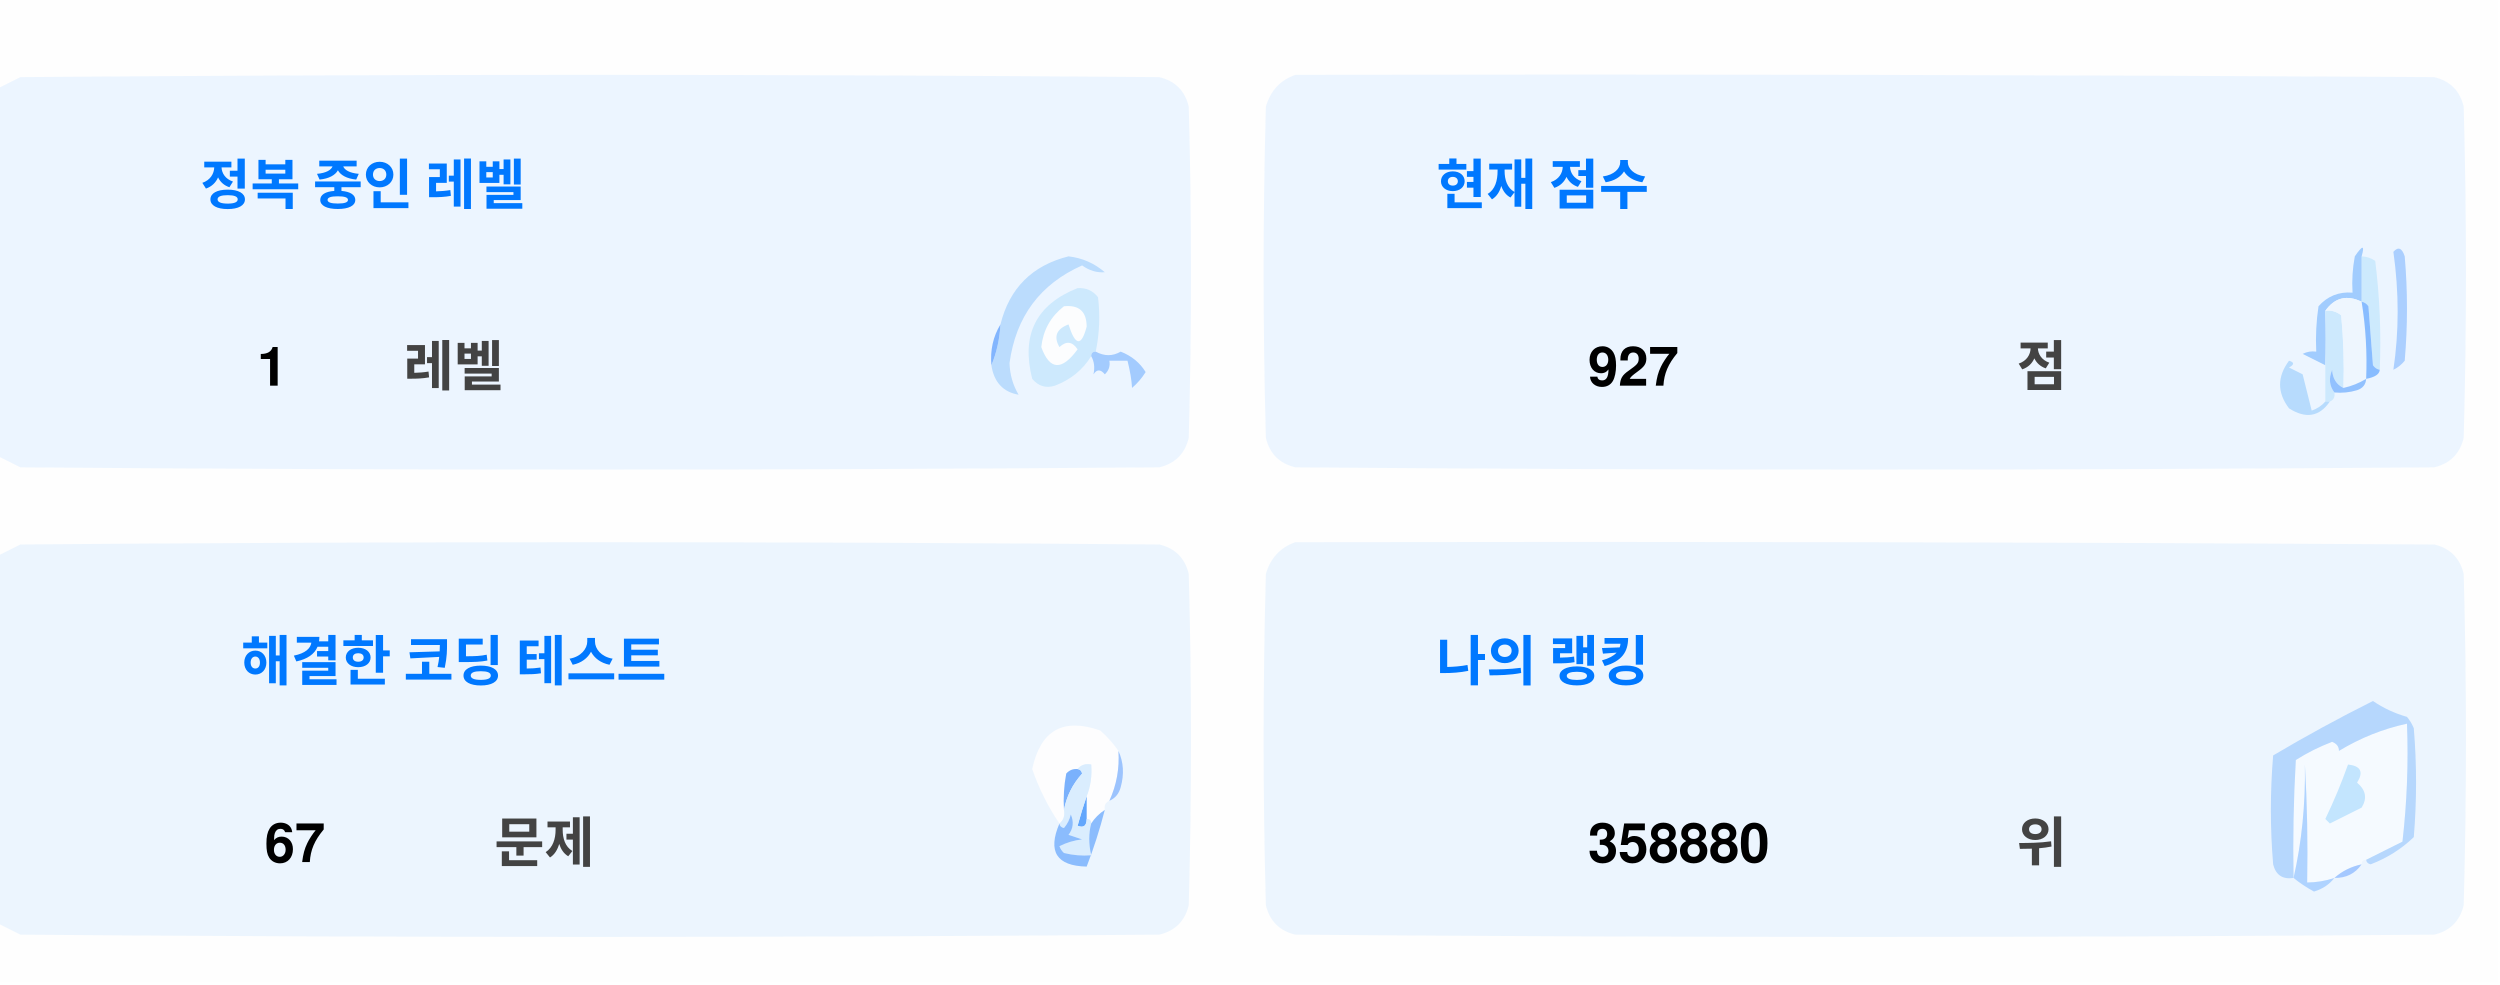
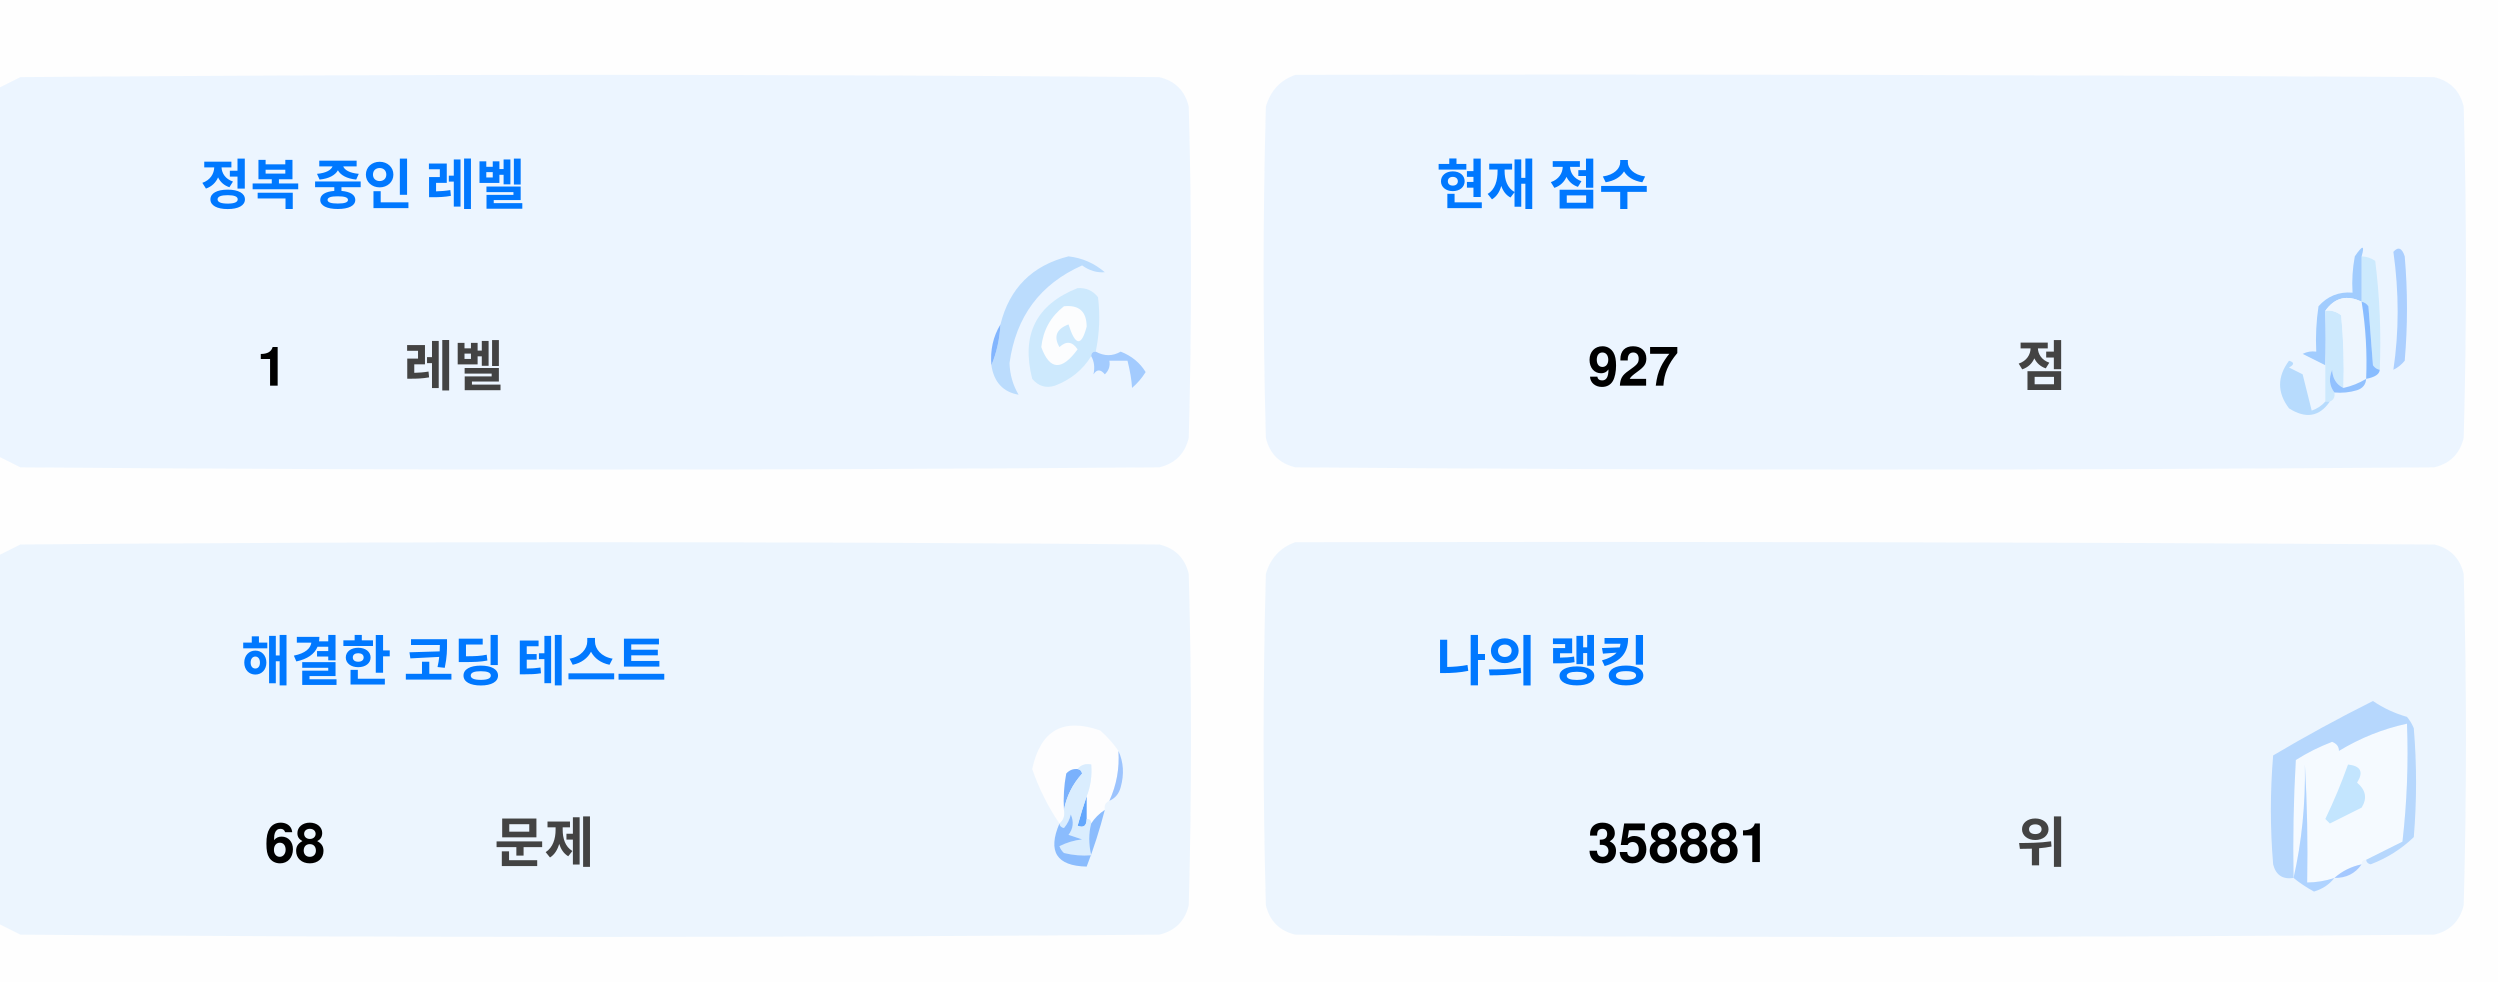
<svg xmlns="http://www.w3.org/2000/svg" version="1.1" width="551px" height="217px" style="shape-rendering:geometricPrecision; text-rendering:geometricPrecision; image-rendering:optimizeQuality; fill-rule:evenodd; clip-rule:evenodd">
  <style>.title {fill: #434343;font-size: 1rem;line-height: 1.5rem;font-weight: bold;font-family: -apple-system, BlinkMacSystemFont, Segoe UI, Helvetica, Arial, sans-serif, Apple Color Emoji, Segoe UI Emoji;}.desc {fill: #434343;font-size: 2.5rem;font-weight: bold;line-height: 1.5rem;font-family: -apple-system, BlinkMacSystemFont, Segoe UI, Helvetica, Arial, sans-serif, Apple Color Emoji, Segoe UI Emoji;}.desc-2 {fill: #434343;font-size: 1rem;font-weight: bold;line-height: 1.5rem;font-family: -apple-system, BlinkMacSystemFont, Segoe UI, Helvetica, Arial, sans-serif, Apple Color Emoji, Segoe UI Emoji;}.text, .desc {animation: twinkling 4s ease-in-out infinite;}@keyframes twinkling {40% { opacity: 1; }50% { opacity: 0.5; }60% { opacity: 1; }70% { opacity: 0.5; }80% { opacity: 1; }}</style>
  <g>
    <path style="opacity:1" fill="#fefefe" d="M -0.5,-0.5 C 183.167,-0.5 366.833,-0.5 550.5,-0.5C 550.5,71.833 550.5,144.167 550.5,216.5C 366.833,216.5 183.167,216.5 -0.5,216.5C -0.5,212.167 -0.5,207.833 -0.5,203.5C 1.14,204.32 2.807,205.153 4.5,206C 88.167,206.667 171.833,206.667 255.5,206C 259,205.167 261.167,203 262,199.5C 262.667,175.167 262.667,150.833 262,126.5C 261.167,123 259,120.833 255.5,120C 171.833,119.333 88.167,119.333 4.5,120C 2.807,120.847 1.14,121.68 -0.5,122.5C -0.5,115.167 -0.5,107.833 -0.5,100.5C 1.14,101.32 2.807,102.153 4.5,103C 88.167,103.667 171.833,103.667 255.5,103C 259,102.167 261.167,100 262,96.5C 262.667,72.167 262.667,47.833 262,23.5C 261.167,20 259,17.833 255.5,17C 171.833,16.333 88.167,16.333 4.5,17C 2.807,17.847 1.14,18.68 -0.5,19.5C -0.5,12.833 -0.5,6.167 -0.5,-0.5 Z" />
  </g>
  <g>
    <path style="opacity:1" fill="#ecf5ff" d="M -0.5,100.5 C -0.5,73.5 -0.5,46.5 -0.5,19.5C 1.14,18.68 2.807,17.847 4.5,17C 88.167,16.333 171.833,16.333 255.5,17C 259,17.833 261.167,20 262,23.5C 262.667,47.833 262.667,72.167 262,96.5C 261.167,100 259,102.167 255.5,103C 171.833,103.667 88.167,103.667 4.5,103C 2.807,102.153 1.14,101.32 -0.5,100.5 Z" />
  </g>
  <g>
    <path style="opacity:1" fill="#ecf5ff" d="M 285.5,16.5 C 369.167,16.333 452.834,16.5 536.5,17C 540,17.833 542.167,20 543,23.5C 543.667,47.833 543.667,72.167 543,96.5C 542.167,100 540,102.167 536.5,103C 452.833,103.667 369.167,103.667 285.5,103C 282,102.167 279.833,100 279,96.5C 278.333,72.167 278.333,47.833 279,23.5C 280.018,19.985 282.185,17.652 285.5,16.5 Z" />
  </g>
  <g>
    <path style="opacity:1" fill="#cdeafd" d="M 520.5,56.5 C 521.583,56.539 522.583,56.873 523.5,57.5C 524.498,65.472 524.831,73.472 524.5,81.5C 523.883,81.389 523.383,81.056 523,80.5C 522.667,76.167 522.333,71.833 522,67.5C 521.617,66.944 521.117,66.611 520.5,66.5C 520.5,63.167 520.5,59.833 520.5,56.5 Z" />
  </g>
  <g>
    <path style="opacity:1" fill="#abcfff" d="M 527.5,55.5 C 528.566,54.308 529.399,54.641 530,56.5C 530.667,64.167 530.667,71.833 530,79.5C 529.311,80.357 528.478,81.023 527.5,81.5C 528.758,73.08 528.758,64.414 527.5,55.5 Z" />
  </g>
  <g>
    <path style="opacity:1" fill="#bbdcfd" d="M 218.5,80.5 C 219.657,77.727 220.324,74.727 220.5,71.5C 222.49,63.51 227.49,58.51 235.5,56.5C 238.528,56.847 241.194,58.014 243.5,60C 241.744,60.141 240.078,59.641 238.5,58.5C 229.247,62.607 223.914,69.773 222.5,80C 222.565,82.526 223.232,84.859 224.5,87C 221.07,86.397 219.07,84.231 218.5,80.5 Z" />
  </g>
  <g>
    <path style="opacity:1" fill="#cde9fd" d="M 241.5,77.5 C 240.833,77.5 240.5,77.833 240.5,78.5C 238.628,81.529 235.961,83.695 232.5,85C 230.536,85.624 228.869,85.124 227.5,83.5C 225.021,73.791 228.354,67.124 237.5,63.5C 239.374,63.39 240.874,64.056 242,65.5C 242.497,69.524 242.331,73.524 241.5,77.5 Z" />
  </g>
  <g>
    <path style="opacity:1" fill="#fcfdfe" d="M 234.5,67.5 C 237.826,67.162 239.493,68.662 239.5,72C 238.334,76.434 237,76.267 235.5,71.5C 232.832,72.515 232.166,74.182 233.5,76.5C 235.017,75.089 236.351,75.256 237.5,77C 234.006,81.771 231.34,81.605 229.5,76.5C 229.904,72.771 231.571,69.771 234.5,67.5 Z" />
  </g>
  <g>
    <path style="opacity:1" fill="#a1ccfe" d="M 520.5,56.5 C 520.5,59.833 520.5,63.167 520.5,66.5C 517.238,64.922 514.572,65.589 512.5,68.5C 512.617,72.81 512.617,76.81 512.5,80.5C 510.86,79.68 509.193,78.847 507.5,78C 508.448,77.517 509.448,77.35 510.5,77.5C 510.335,74.15 510.502,70.817 511,67.5C 512.995,65.253 515.495,64.253 518.5,64.5C 518.336,61.813 518.503,59.146 519,56.5C 520.731,53.969 521.231,53.969 520.5,56.5 Z" />
  </g>
  <g>
    <path style="opacity:1" fill="#cde9fd" d="M 512.5,68.5 C 513.822,68.33 514.989,68.663 516,69.5C 516.499,74.823 516.666,80.156 516.5,85.5C 514.955,84.77 514.122,83.437 514,81.5C 513.22,83.387 513.387,85.054 514.5,86.5C 514.672,87.492 514.338,88.158 513.5,88.5C 513.167,88.5 512.833,88.5 512.5,88.5C 512.5,85.833 512.5,83.167 512.5,80.5C 512.617,76.81 512.617,72.81 512.5,68.5 Z" />
  </g>
  <g>
    <path style="opacity:1" fill="#eef6fe" d="M 520.5,66.5 C 521.407,72.106 521.74,77.773 521.5,83.5C 519.95,84.441 518.284,85.108 516.5,85.5C 516.666,80.156 516.499,74.823 516,69.5C 514.989,68.663 513.822,68.33 512.5,68.5C 514.572,65.589 517.238,64.922 520.5,66.5 Z" />
  </g>
  <g>
    <path style="opacity:1" fill="#88bcff" d="M 520.5,66.5 C 521.117,66.611 521.617,66.944 522,67.5C 522.333,71.833 522.667,76.167 523,80.5C 523.383,81.056 523.883,81.389 524.5,81.5C 524.445,82.469 523.445,83.136 521.5,83.5C 521.74,77.773 521.407,72.106 520.5,66.5 Z" />
  </g>
  <g>
    <path style="opacity:1" fill="#82b5fe" d="M 220.5,71.5 C 220.324,74.727 219.657,77.727 218.5,80.5C 218.215,77.171 218.882,74.171 220.5,71.5 Z" />
  </g>
  <g>
    <path style="opacity:1" fill="#a3cbfe" d="M 240.5,78.5 C 240.5,77.833 240.833,77.5 241.5,77.5C 243.391,78.536 245.224,78.536 247,77.5C 249.391,78.429 251.225,79.929 252.5,82C 251.681,83.319 250.681,84.486 249.5,85.5C 249.409,83.777 249.075,81.777 248.5,79.5C 247.167,79.5 245.833,79.5 244.5,79.5C 244.719,80.675 244.386,81.675 243.5,82.5C 242.575,81.359 241.741,81.359 241,82.5C 241.331,80.981 241.164,79.648 240.5,78.5 Z" />
  </g>
  <g>
    <path style="opacity:1" fill="#b7dbfd" d="M 512.5,88.5 C 512.833,88.5 513.167,88.5 513.5,88.5C 511.199,91.857 508.199,92.357 504.5,90C 501.872,86.535 501.872,83.035 504.5,79.5C 505.696,79.846 505.696,80.346 504.5,81C 505.5,81.5 506.5,82 507.5,82.5C 508.167,85.167 508.833,87.833 509.5,90.5C 510.739,90.058 511.739,89.391 512.5,88.5 Z" />
  </g>
  <g>
    <path style="opacity:1" fill="#92c1fe" d="M 516.5,85.5 C 518.284,85.108 519.95,84.441 521.5,83.5C 521.423,84.75 520.756,85.583 519.5,86C 517.866,86.493 516.199,86.66 514.5,86.5C 513.387,85.054 513.22,83.387 514,81.5C 514.122,83.437 514.955,84.77 516.5,85.5 Z" />
  </g>
  <g>
    <path style="opacity:1" fill="#ecf5fe" d="M -0.5,203.5 C -0.5,176.5 -0.5,149.5 -0.5,122.5C 1.14,121.68 2.807,120.847 4.5,120C 88.167,119.333 171.833,119.333 255.5,120C 259,120.833 261.167,123 262,126.5C 262.667,150.833 262.667,175.167 262,199.5C 261.167,203 259,205.167 255.5,206C 171.833,206.667 88.167,206.667 4.5,206C 2.807,205.153 1.14,204.32 -0.5,203.5 Z" />
  </g>
  <g>
    <path style="opacity:1" fill="#ecf5fe" d="M 285.5,119.5 C 369.167,119.333 452.834,119.5 536.5,120C 540,120.833 542.167,123 543,126.5C 543.667,150.833 543.667,175.167 543,199.5C 542.167,203 540,205.167 536.5,206C 452.833,206.667 369.167,206.667 285.5,206C 282,205.167 279.833,203 279,199.5C 278.333,175.167 278.333,150.833 279,126.5C 280.018,122.985 282.185,120.652 285.5,119.5 Z" />
  </g>
  <g>
    <path style="opacity:1" fill="#fdfdfe" d="M 246.5,165.5 C 246.758,169.367 246.092,173.034 244.5,176.5C 243.662,176.842 243.328,177.508 243.5,178.5C 242.272,179.306 241.272,180.306 240.5,181.5C 240.5,180.833 240.167,180.5 239.5,180.5C 239.5,178.833 239.5,177.167 239.5,175.5C 240.369,173.283 240.702,170.95 240.5,168.5C 239.209,168.263 238.209,168.596 237.5,169.5C 236.504,169.414 235.671,169.748 235,170.5C 234.503,173.146 234.336,175.813 234.5,178.5C 234.737,179.791 234.404,180.791 233.5,181.5C 230.986,177.806 228.986,173.806 227.5,169.5C 229.309,160.957 234.309,158.124 242.5,161C 244.07,162.397 245.404,163.897 246.5,165.5 Z" />
  </g>
  <g>
    <path style="opacity:1" fill="#f5faff" d="M 521.5,189.5 C 520.833,189.5 520.5,189.833 520.5,190.5C 518.181,190.992 516.181,191.992 514.5,193.5C 512.565,194.15 510.565,194.483 508.5,194.5C 508.666,185.827 508.5,177.16 508,168.5C 508.141,177.227 507.308,185.56 505.5,193.5C 505.334,184.827 505.5,176.16 506,167.5C 508.527,165.903 511.194,164.57 514,163.5C 515.011,163.892 515.511,164.559 515.5,165.5C 520.21,162.641 525.21,160.641 530.5,159.5C 530.831,168.192 530.498,176.859 529.5,185.5C 526.807,186.847 524.14,188.18 521.5,189.5 Z" />
  </g>
  <g>
    <path style="opacity:1" fill="#b6d7fd" d="M 521.5,189.5 C 524.14,188.18 526.807,186.847 529.5,185.5C 530.498,176.859 530.831,168.192 530.5,159.5C 525.21,160.641 520.21,162.641 515.5,165.5C 515.511,164.559 515.011,163.892 514,163.5C 511.194,164.57 508.527,165.903 506,167.5C 505.5,176.16 505.334,184.827 505.5,193.5C 503.089,193.863 501.589,192.863 501,190.5C 500.333,182.5 500.333,174.5 501,166.5C 508.173,162.246 515.507,158.246 523,154.5C 525.304,156.068 527.804,157.235 530.5,158C 531.126,158.75 531.626,159.584 532,160.5C 532.667,168.5 532.667,176.5 532,184.5C 529.292,187.111 526.125,189.111 522.5,190.5C 521.893,190.376 521.56,190.043 521.5,189.5 Z" />
  </g>
  <g>
    <path style="opacity:1" fill="#c3e5fe" d="M 517.5,168.5 C 520.317,168.801 520.984,170.134 519.5,172.5C 521.439,174.122 521.772,175.956 520.5,178C 518.167,179.167 515.833,180.333 513.5,181.5C 513.167,181.167 512.833,180.833 512.5,180.5C 514.414,176.515 516.081,172.515 517.5,168.5 Z" />
  </g>
  <g>
    <path style="opacity:1" fill="#7ab1fc" d="M 237.5,169.5 C 238.043,169.56 238.376,169.893 238.5,170.5C 236.395,172.836 235.062,175.503 234.5,178.5C 234.336,175.813 234.503,173.146 235,170.5C 235.671,169.748 236.504,169.414 237.5,169.5 Z" />
  </g>
  <g>
    <path style="opacity:1" fill="#afd3ff" d="M 514.5,193.5 C 513.378,194.947 511.878,195.947 510,196.5C 508.348,195.601 506.848,194.601 505.5,193.5C 507.308,185.56 508.141,177.227 508,168.5C 508.5,177.16 508.666,185.827 508.5,194.5C 510.565,194.483 512.565,194.15 514.5,193.5 Z" />
  </g>
  <g>
    <path style="opacity:1" fill="#9cc3fd" d="M 246.5,165.5 C 247.634,167.966 247.801,170.633 247,173.5C 246.623,174.942 245.79,175.942 244.5,176.5C 246.092,173.034 246.758,169.367 246.5,165.5 Z" />
  </g>
  <g>
    <path style="opacity:1" fill="#62a6fc" d="M 239.5,175.5 C 239.5,177.167 239.5,178.833 239.5,180.5C 239.483,182.028 238.816,182.528 237.5,182C 238.117,179.723 238.784,177.556 239.5,175.5 Z" />
  </g>
  <g>
    <path style="opacity:1" fill="#daedfe" d="M 237.5,169.5 C 238.209,168.596 239.209,168.263 240.5,168.5C 240.702,170.95 240.369,173.283 239.5,175.5C 238.784,177.556 238.117,179.723 237.5,182C 238.816,182.528 239.483,182.028 239.5,180.5C 240.167,180.5 240.5,180.833 240.5,181.5C 239.918,183.669 239.918,186.002 240.5,188.5C 238.473,188.662 236.473,188.495 234.5,188C 234.043,187.586 233.709,187.086 233.5,186.5C 235.078,185.702 236.744,185.202 238.5,185C 237.5,184.667 236.5,184.333 235.5,184C 236.554,182.612 236.72,181.112 236,179.5C 235.751,180.624 235.251,181.624 234.5,182.5C 233.893,182.376 233.56,182.043 233.5,181.5C 234.404,180.791 234.737,179.791 234.5,178.5C 235.062,175.503 236.395,172.836 238.5,170.5C 238.376,169.893 238.043,169.56 237.5,169.5 Z" />
  </g>
  <g>
    <path style="opacity:1" fill="#8bbcfd" d="M 243.5,178.5 C 242.395,182.803 241.062,186.969 239.5,191C 232.857,190.847 230.857,187.68 233.5,181.5C 233.56,182.043 233.893,182.376 234.5,182.5C 235.251,181.624 235.751,180.624 236,179.5C 236.72,181.112 236.554,182.612 235.5,184C 236.5,184.333 237.5,184.667 238.5,185C 236.744,185.202 235.078,185.702 233.5,186.5C 233.709,187.086 234.043,187.586 234.5,188C 236.473,188.495 238.473,188.662 240.5,188.5C 239.918,186.002 239.918,183.669 240.5,181.5C 241.272,180.306 242.272,179.306 243.5,178.5 Z" />
  </g>
  <g>
    <path style="opacity:1" fill="#a4c8ff" d="M 520.5,190.5 C 519.089,192.539 517.089,193.539 514.5,193.5C 516.181,191.992 518.181,190.992 520.5,190.5 Z" />
  </g>
  <text text-anchor="middle" x="80" y="45" class="title" style="fill:#0078ff;" stroke="#none" stroke-width="1">정복 중인 레벨</text>
  <text text-anchor="middle" x="60" y="85" class="desc" style="fill:#000000;" stroke="#none" stroke-width="1">1</text>
  <text text-anchor="middle" x="100" y="85" class="desc-2" style="fill:#434343;" stroke="#none" stroke-width="1">레벨</text>
  <text text-anchor="middle" x="340" y="45" class="title" style="fill:#0078ff;" stroke="#none" stroke-width="1">현재 점수</text>
  <text text-anchor="middle" x="360" y="85" class="desc" style="fill:#000000;" stroke="#none" stroke-width="1">927</text>
  <text text-anchor="middle" x="450" y="85" class="desc-2" style="fill:#434343;" stroke="#none" stroke-width="1">점</text>
  <text text-anchor="middle" x="100" y="150" class="title" style="fill:#0078ff;" stroke="#none" stroke-width="1">해결한 코딩 테스트</text>
-   <text text-anchor="middle" x="65" y="190" class="desc" style="fill:#000000;" stroke="#none" stroke-width="1">67</text>
+   <text text-anchor="middle" x="65" y="190" class="desc" style="fill:#000000;" stroke="#none" stroke-width="1">68</text>
  <text text-anchor="middle" x="120" y="190" class="desc-2" style="fill:#434343;" stroke="#none" stroke-width="1">문제</text>
  <text text-anchor="middle" x="340" y="150" class="title" style="fill:#0078ff;" stroke="#none" stroke-width="1">나의 랭킹</text>
-   <text text-anchor="middle" x="370" y="190" class="desc" style="fill:#000000;" stroke="#none" stroke-width="1">358880</text>
+   <text text-anchor="middle" x="370" y="190" class="desc" style="fill:#000000;" stroke="#none" stroke-width="1">358881</text>
  <text text-anchor="middle" x="450" y="190" class="desc-2" style="fill:#434343;" stroke="#none" stroke-width="1">위</text>
</svg>
